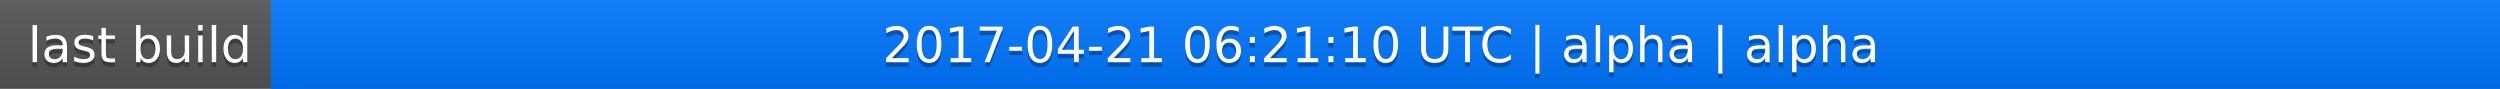
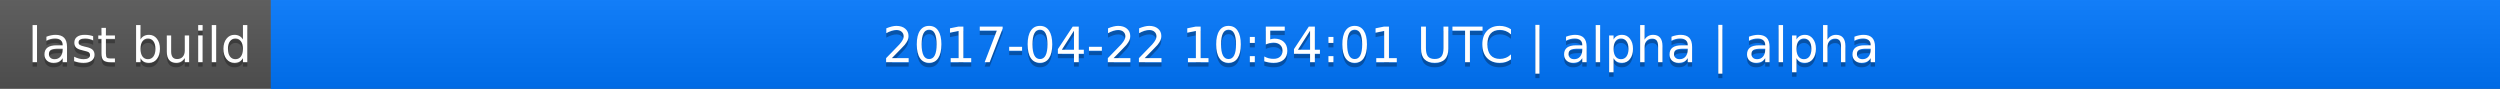
<svg xmlns="http://www.w3.org/2000/svg" width="563" height="20">
  <linearGradient id="a" x2="0" y2="100%">
    <stop offset="0" stop-color="#bbb" stop-opacity=".1" />
    <stop offset="1" stop-opacity=".1" />
  </linearGradient>
  <rect rx="0" width="563" height="20" fill="#555" />
  <rect rx="0" x="61" width="502" height="20" fill="#07f" />
  <path fill="#07f" d="M61 0h4v20h-4z" />
  <rect rx="0" width="563" height="20" fill="url(#a)" />
  <g fill="#fff" text-anchor="middle" font-family="DejaVu Sans,Verdana,Geneva,sans-serif" font-size="11">
    <text x="31.5" y="15" fill="#010101" fill-opacity=".3">last build</text>
    <text x="31.5" y="14">last build</text>
-     <text x="311" y="15" fill="#010101" fill-opacity=".3">2017-04-21 06:21:10 UTC | alpha | alpha</text>
-     <text x="311" y="14">2017-04-21 06:21:10 UTC | alpha | alpha</text>
+     <text x="311" y="15" fill="#010101" fill-opacity=".3">2017-04-22 10:54:01 UTC | alpha | alpha</text>
+     <text x="311" y="14">2017-04-22 10:54:01 UTC | alpha | alpha</text>
  </g>
</svg>
